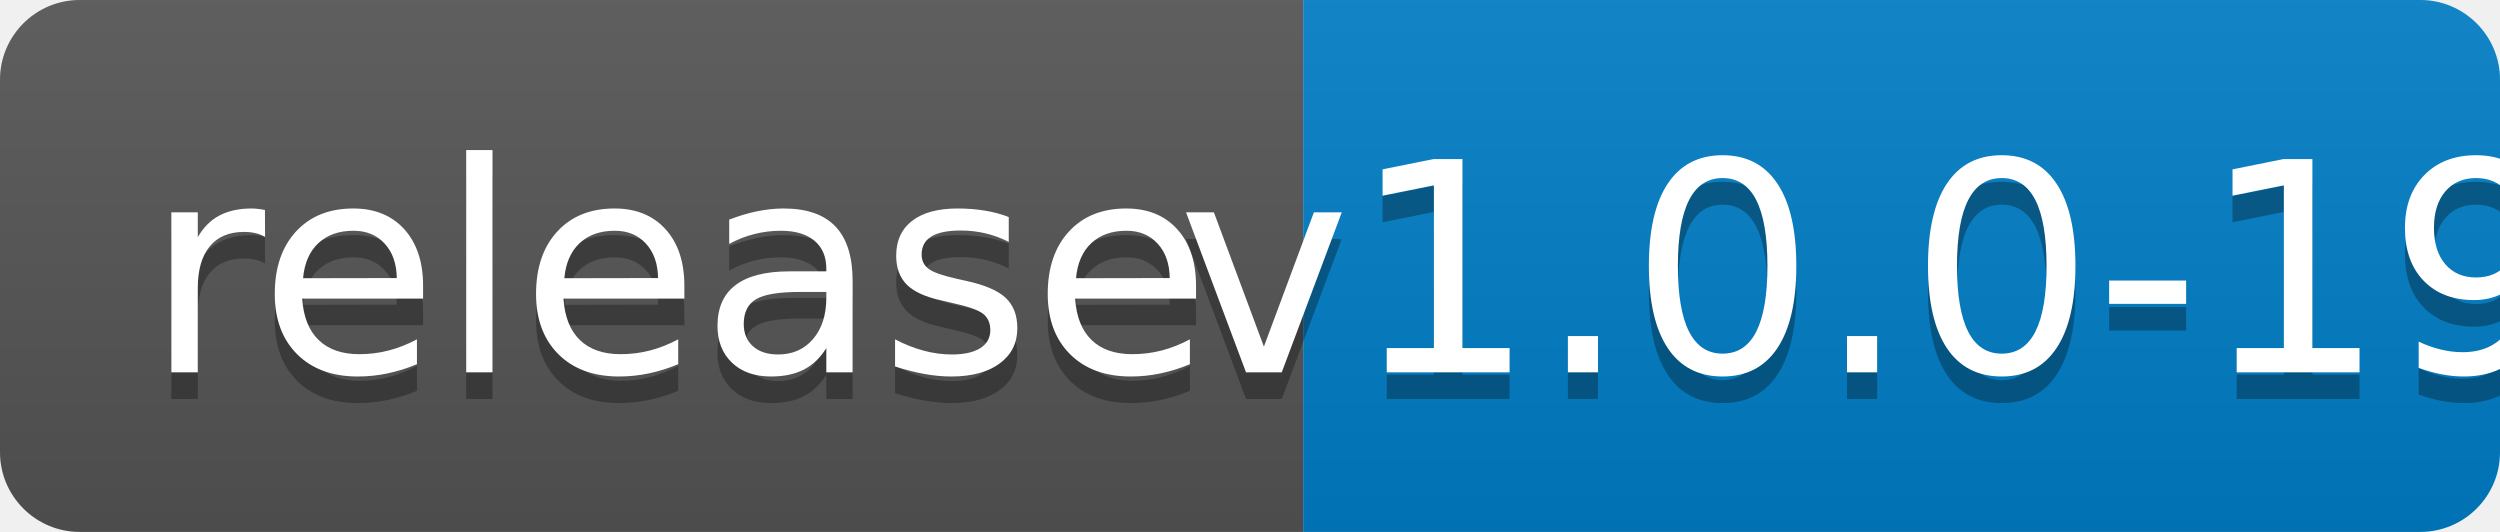
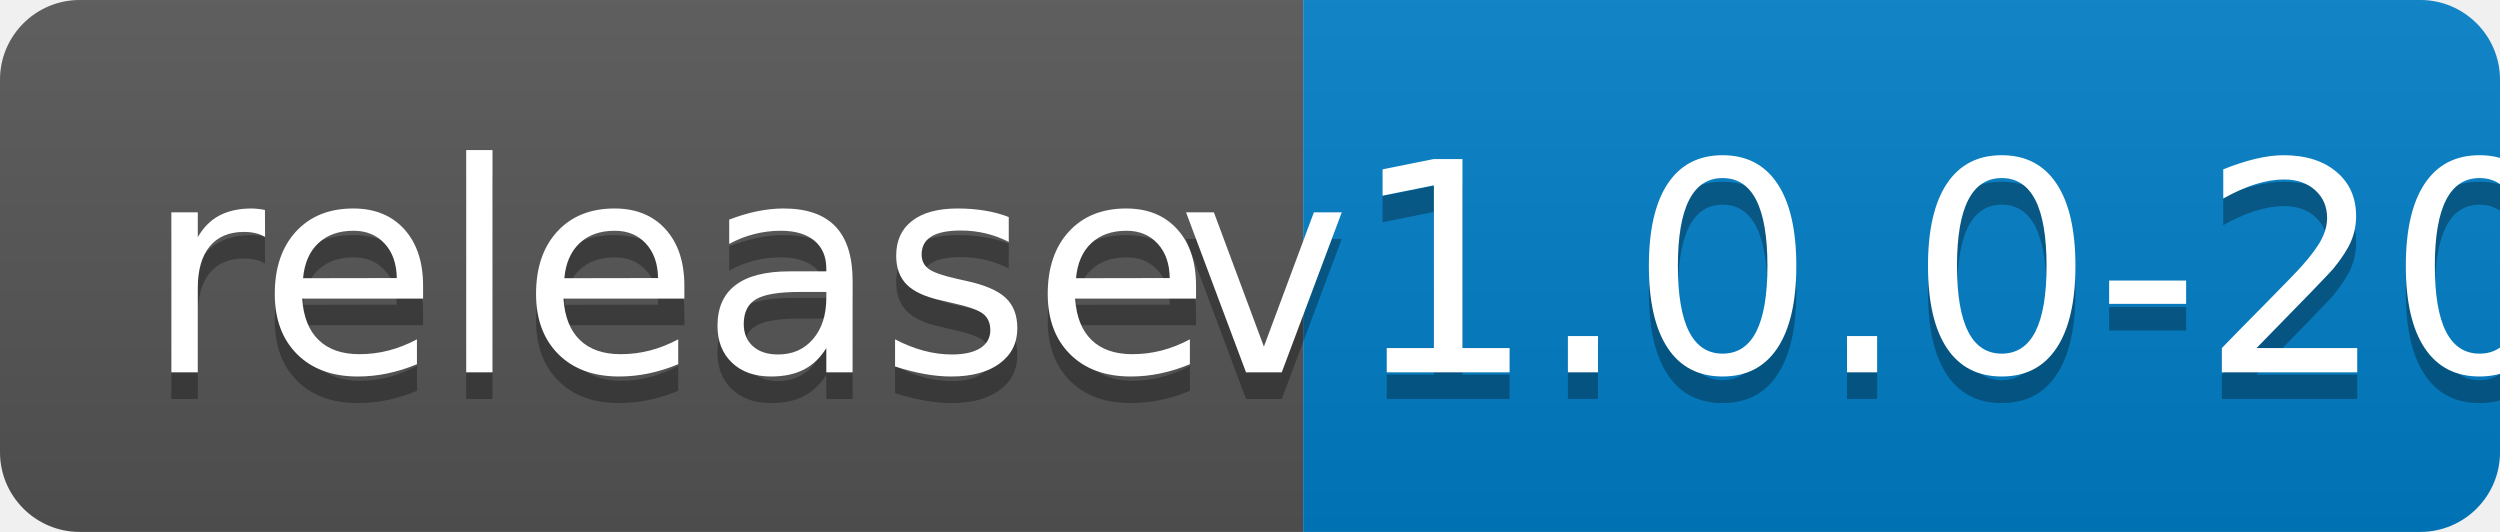
<svg xmlns="http://www.w3.org/2000/svg" width="94" height="20">
  <linearGradient id="b" x2="0" y2="100%">
    <stop offset="0" stop-color="#bbb" stop-opacity=".1" />
    <stop offset="1" stop-opacity=".1" />
  </linearGradient>
  <clipPath id="a">
    <rect width="94" height="20" rx="3" fill="#fff" />
  </clipPath>
  <g clip-path="url(#a)">
    <path fill="#555" d="M0 0h49v20H0z" />
    <path fill="#007ec6" d="M49 0h45v20H49z" />
    <path fill="url(#b)" d="M0 0h94v20H0z" />
  </g>
  <g fill="#fff" text-anchor="middle" font-family="DejaVu Sans,Verdana,Geneva,sans-serif" font-size="110">
    <text x="255" y="150" fill="#010101" fill-opacity=".3" transform="scale(.1)" textLength="390">release</text>
    <text x="255" y="140" transform="scale(.1)" textLength="390">release</text>
-     <text x="705" y="150" fill="#010101" fill-opacity=".3" transform="scale(.1)" textLength="350">v1.0.0-19</text>
-     <text x="705" y="140" transform="scale(.1)" textLength="350">v1.0.0-19</text>
+     <text x="705" y="150" fill="#010101" fill-opacity=".3" transform="scale(.1)" textLength="350">v1.0.0-20</text>
+     <text x="705" y="140" transform="scale(.1)" textLength="350">v1.0.0-20</text>
  </g>
</svg>
